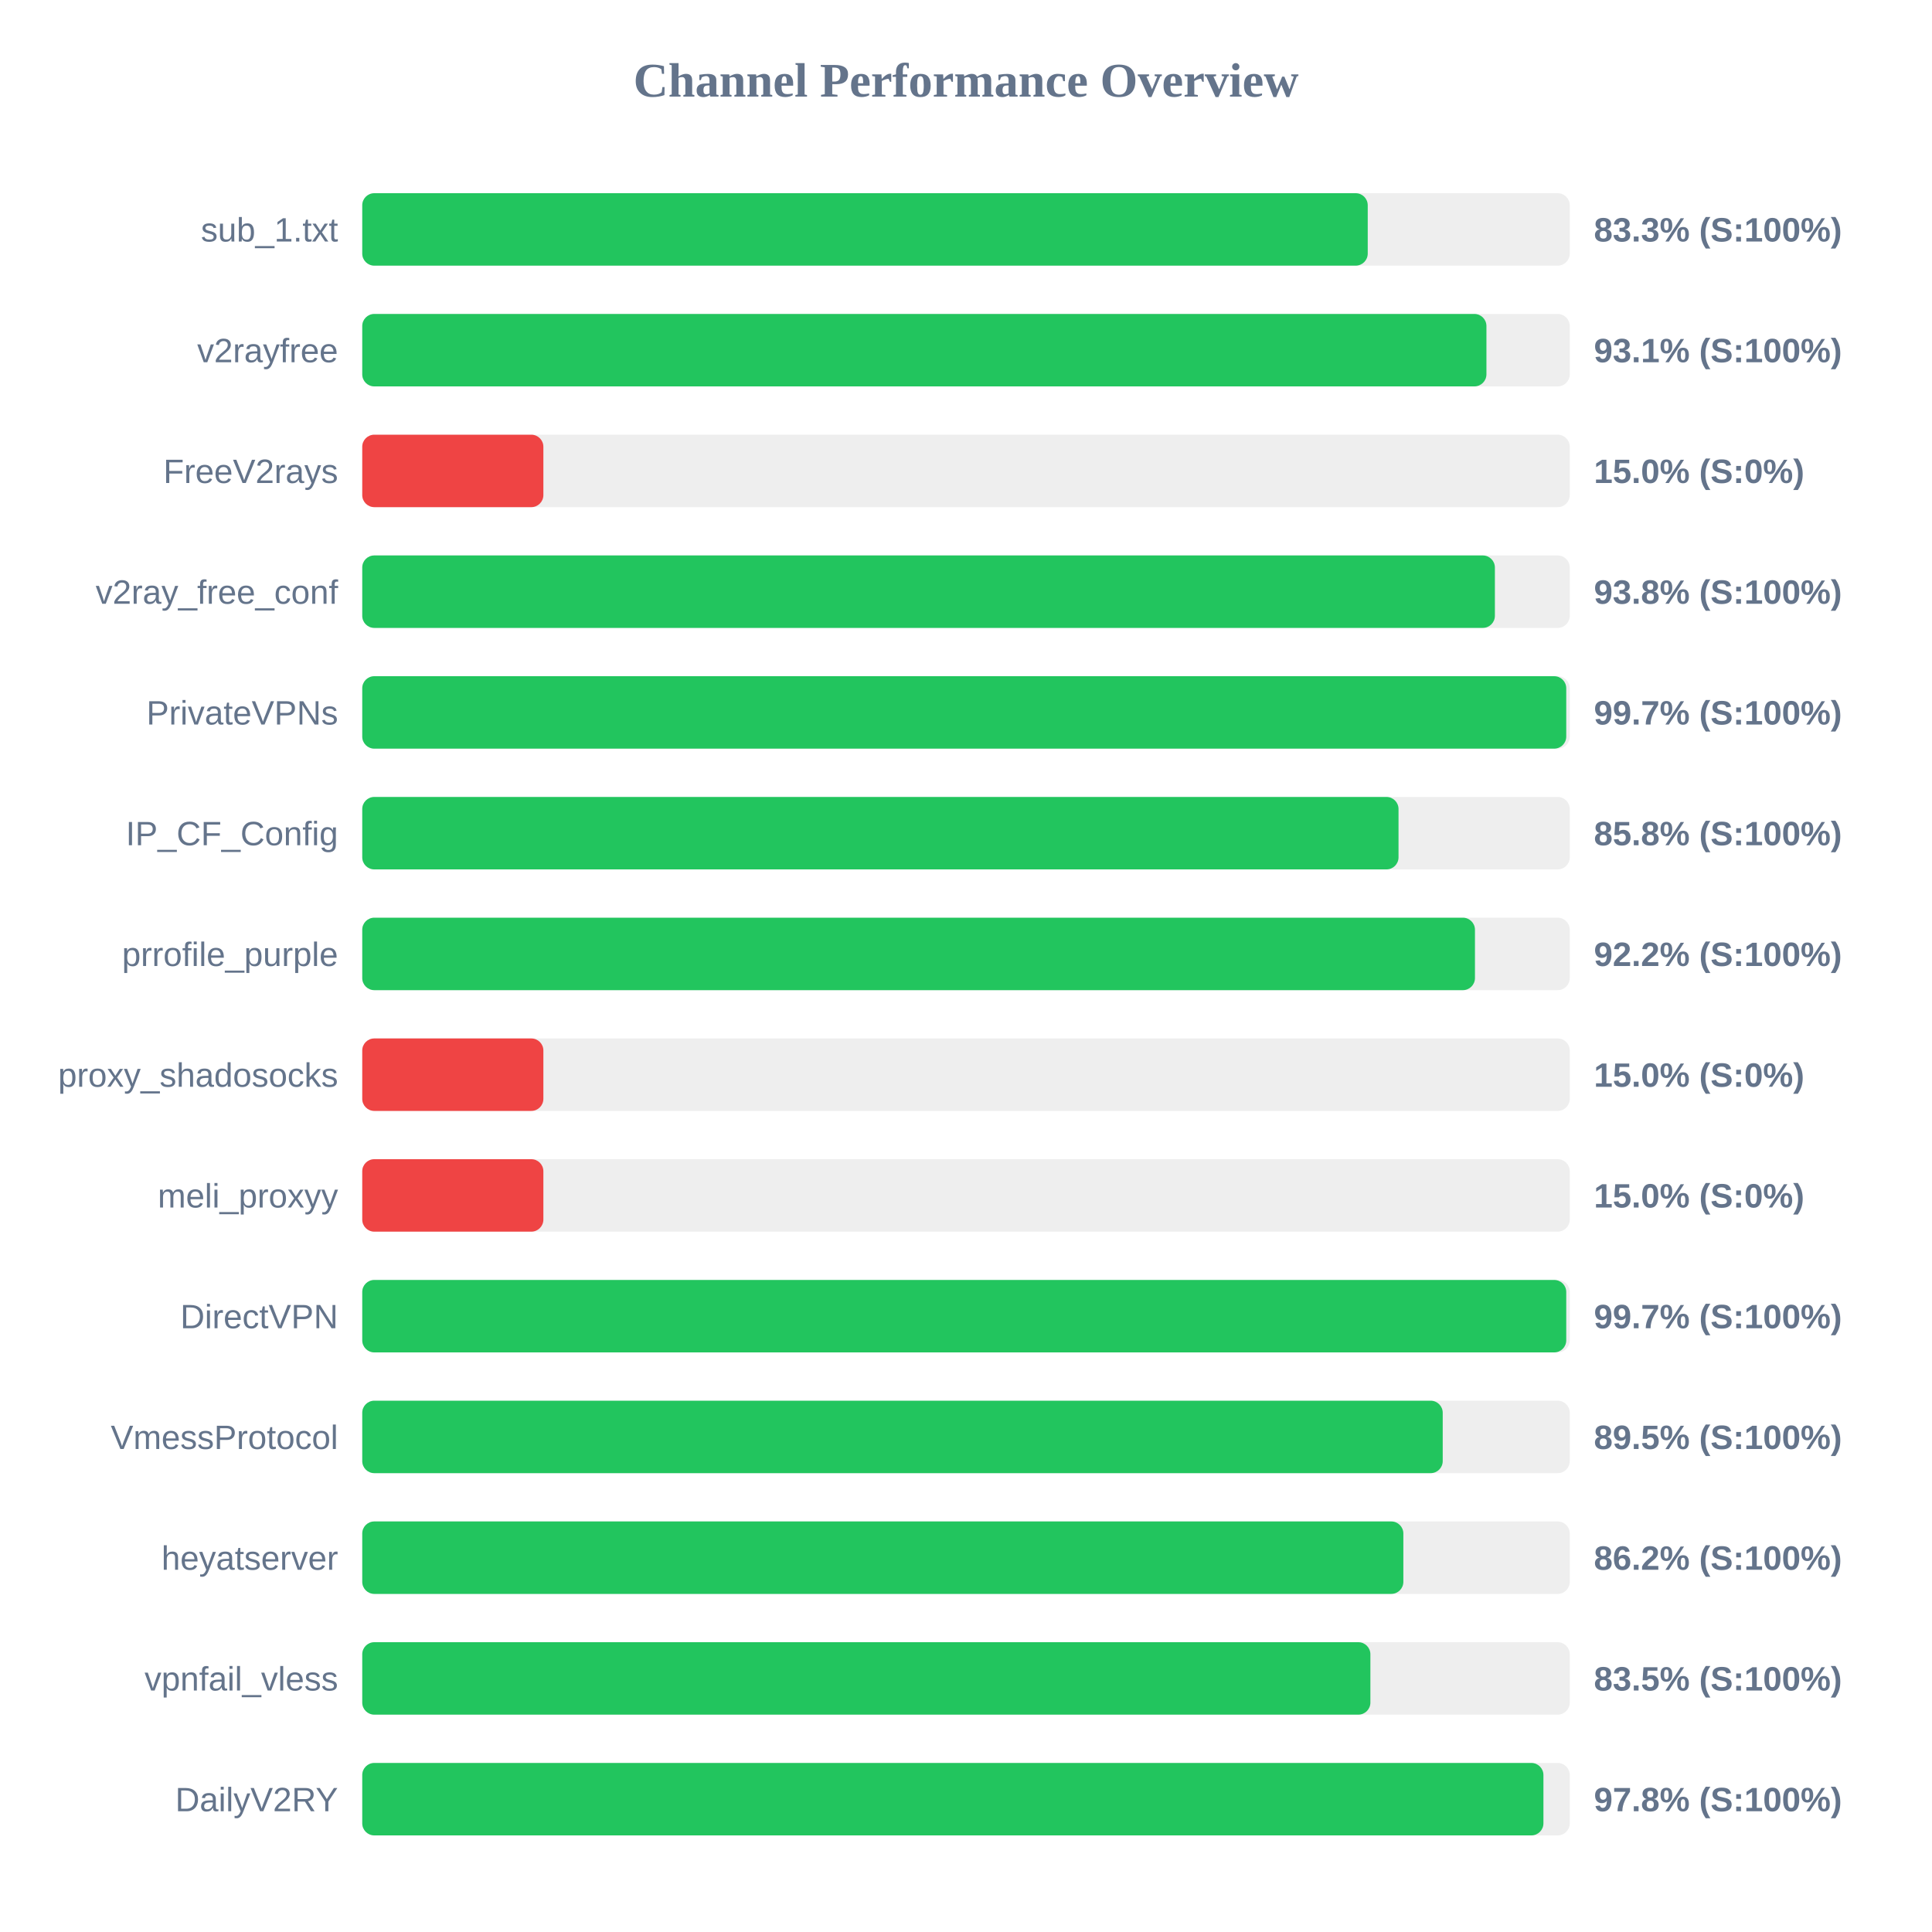
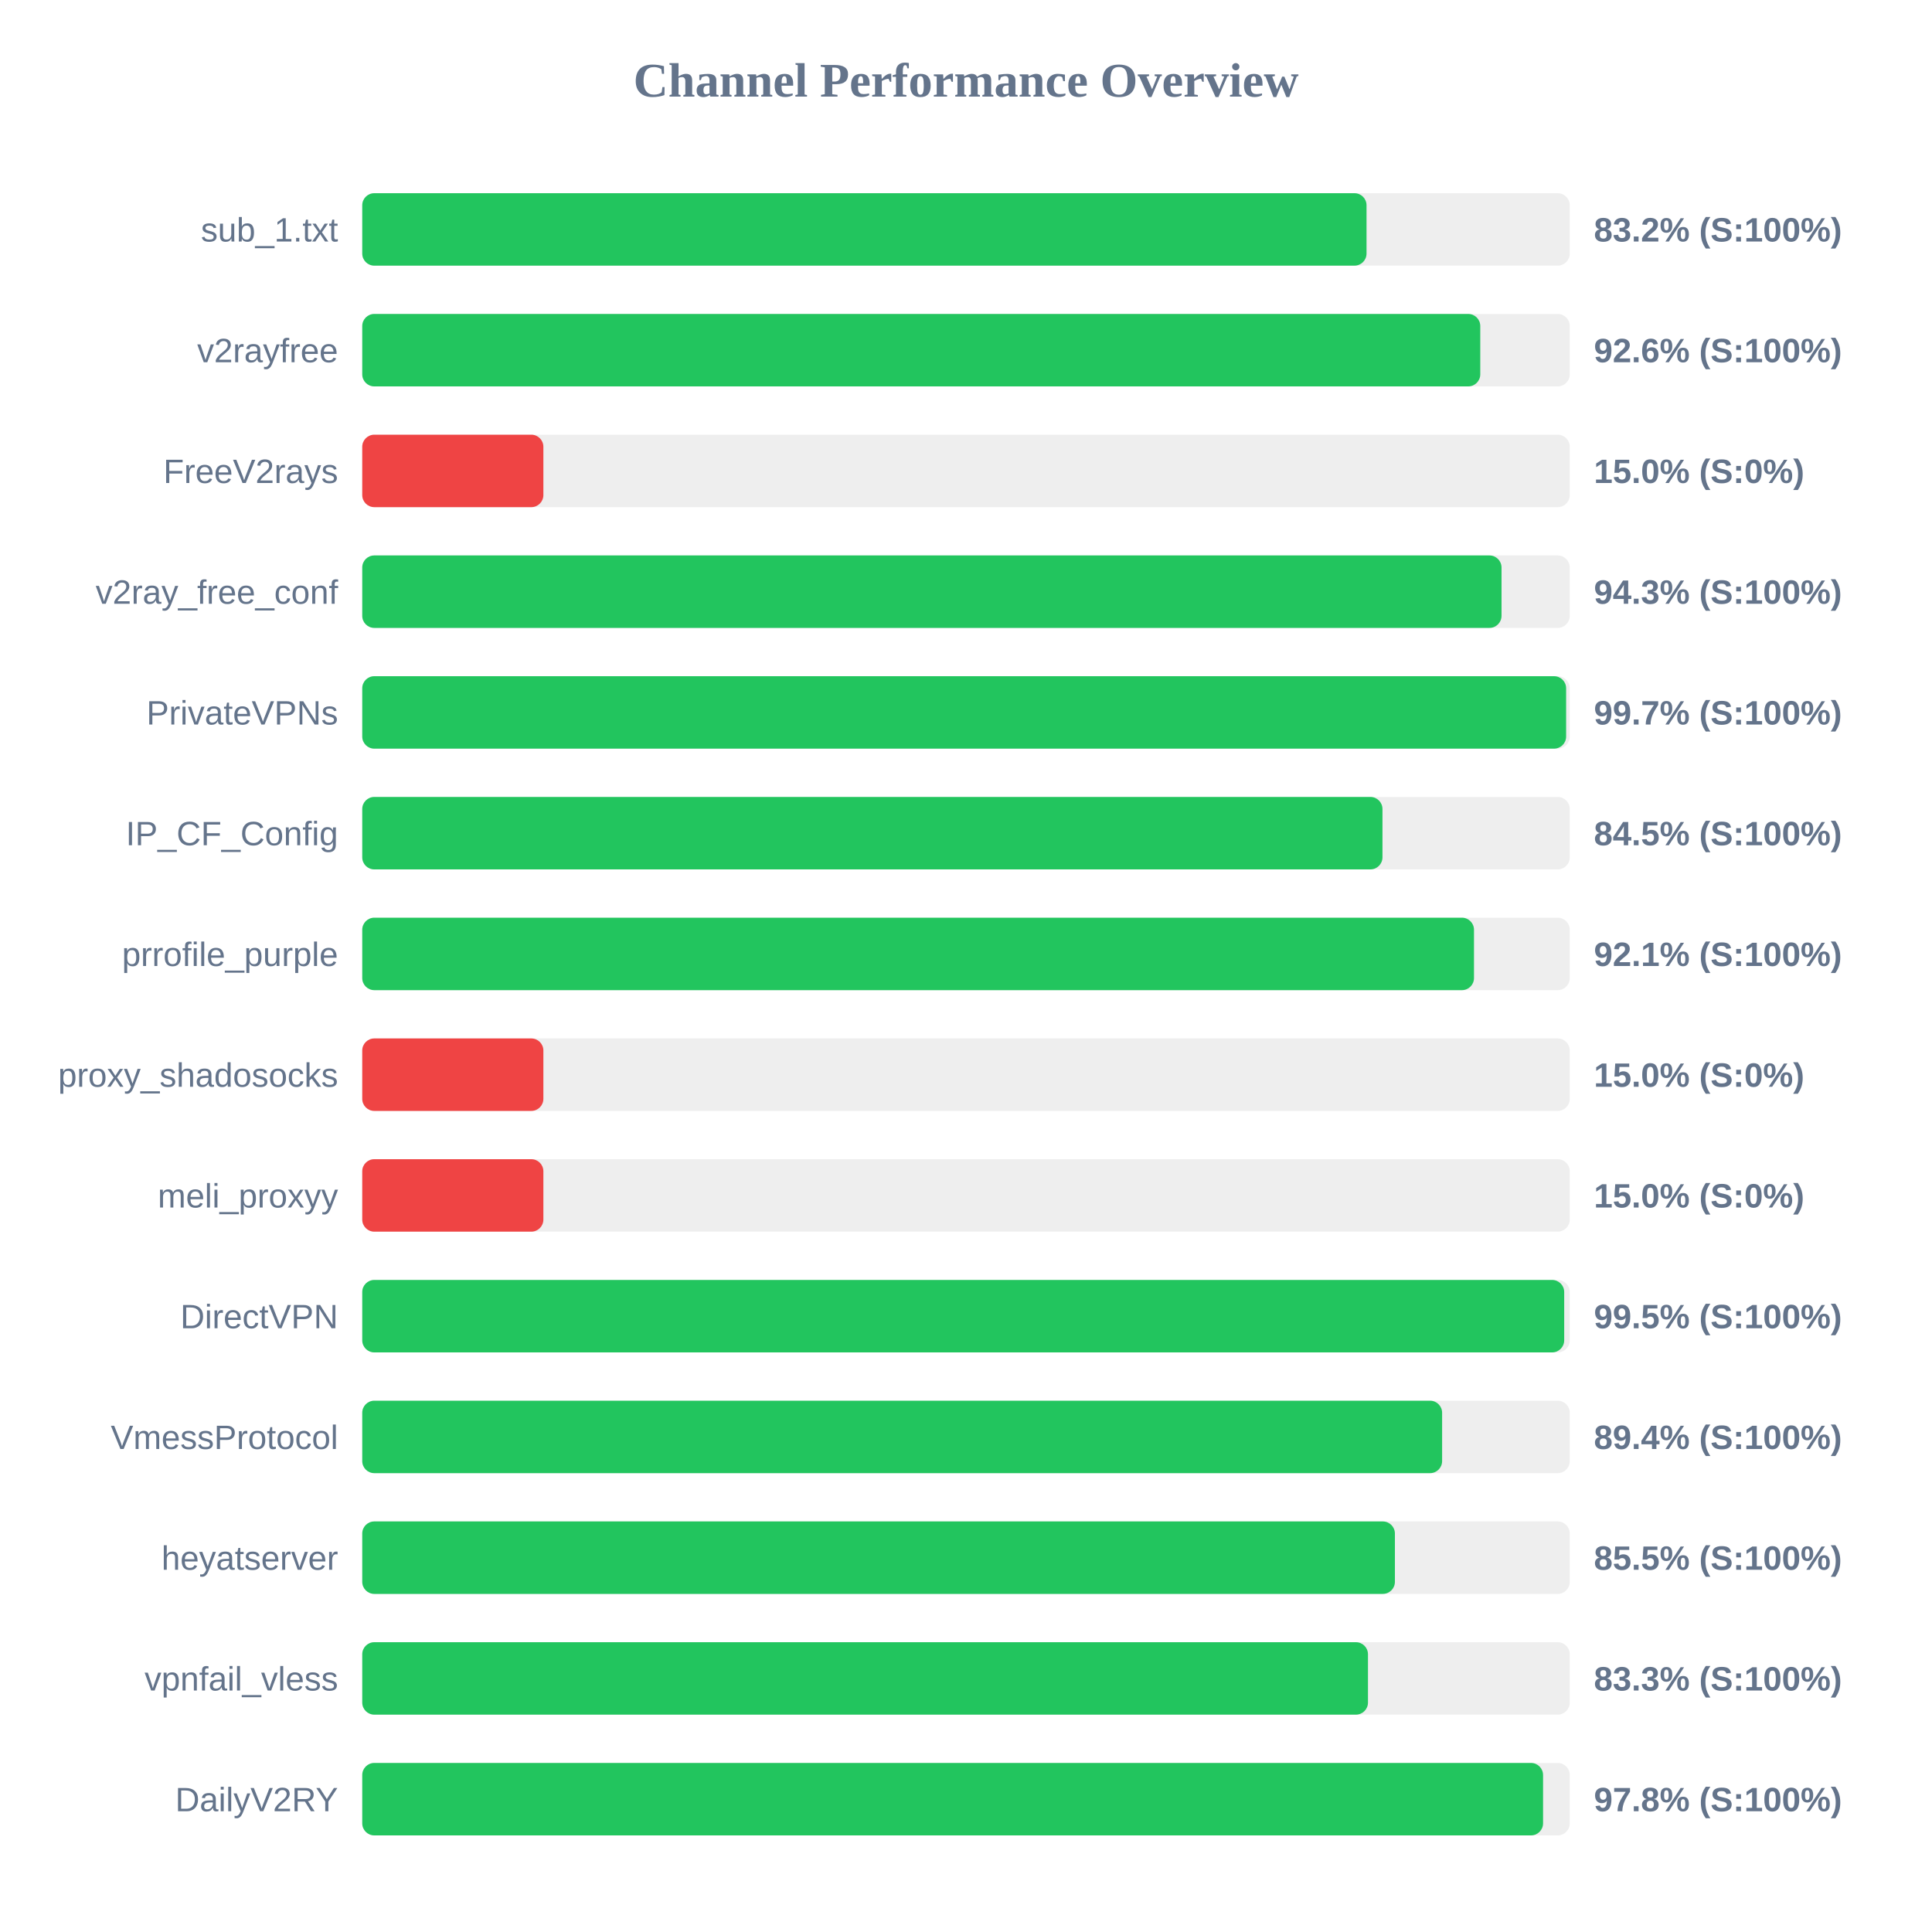
<svg xmlns="http://www.w3.org/2000/svg" width="800" height="800" version="1.1">
  <style>
        .row { font: 14px Arial; fill: #64748b; }
        .score { font: bold 14px Arial; fill: #64748b; }
    </style>
  <text x="400" y="40" text-anchor="middle" font-size="20px" font-weight="bold" fill="#64748b">Channel Performance Overview</text>
  <rect x="150" y="80" width="500" height="30" fill="#eee" rx="5" />
-   <rect x="150" y="80" width="416.35" height="30" fill="#22c55e" rx="5" />
+   <rect x="150" y="80" width="415.85" height="30" fill="#22c55e" rx="5" />
  <text x="140" y="100" text-anchor="end" class="row">sub_1.txt</text>
-   <text x="660" y="100" text-anchor="start" class="score">83.3% (S:100%)</text>
+   <text x="660" y="100" text-anchor="start" class="score">83.2% (S:100%)</text>
  <rect x="150" y="130" width="500" height="30" fill="#eee" rx="5" />
-   <rect x="150" y="130" width="465.5" height="30" fill="#22c55e" rx="5" />
+   <rect x="150" y="130" width="462.95" height="30" fill="#22c55e" rx="5" />
  <text x="140" y="150" text-anchor="end" class="row">v2rayfree</text>
-   <text x="660" y="150" text-anchor="start" class="score">93.1% (S:100%)</text>
+   <text x="660" y="150" text-anchor="start" class="score">92.6% (S:100%)</text>
  <rect x="150" y="180" width="500" height="30" fill="#eee" rx="5" />
  <rect x="150" y="180" width="75.0" height="30" fill="#ef4444" rx="5" />
  <text x="140" y="200" text-anchor="end" class="row">FreeV2rays</text>
  <text x="660" y="200" text-anchor="start" class="score">15.0% (S:0%)</text>
  <rect x="150" y="230" width="500" height="30" fill="#eee" rx="5" />
-   <rect x="150" y="230" width="469.0" height="30" fill="#22c55e" rx="5" />
+   <rect x="150" y="230" width="471.75" height="30" fill="#22c55e" rx="5" />
  <text x="140" y="250" text-anchor="end" class="row">v2ray_free_conf</text>
-   <text x="660" y="250" text-anchor="start" class="score">93.8% (S:100%)</text>
+   <text x="660" y="250" text-anchor="start" class="score">94.3% (S:100%)</text>
  <rect x="150" y="280" width="500" height="30" fill="#eee" rx="5" />
-   <rect x="150" y="280" width="498.55" height="30" fill="#22c55e" rx="5" />
+   <rect x="150" y="280" width="498.5" height="30" fill="#22c55e" rx="5" />
  <text x="140" y="300" text-anchor="end" class="row">PrivateVPNs</text>
  <text x="660" y="300" text-anchor="start" class="score">99.7% (S:100%)</text>
  <rect x="150" y="330" width="500" height="30" fill="#eee" rx="5" />
-   <rect x="150" y="330" width="429.1" height="30" fill="#22c55e" rx="5" />
+   <rect x="150" y="330" width="422.45" height="30" fill="#22c55e" rx="5" />
  <text x="140" y="350" text-anchor="end" class="row">IP_CF_Config</text>
-   <text x="660" y="350" text-anchor="start" class="score">85.8% (S:100%)</text>
+   <text x="660" y="350" text-anchor="start" class="score">84.5% (S:100%)</text>
  <rect x="150" y="380" width="500" height="30" fill="#eee" rx="5" />
-   <rect x="150" y="380" width="460.75" height="30" fill="#22c55e" rx="5" />
+   <rect x="150" y="380" width="460.35" height="30" fill="#22c55e" rx="5" />
  <text x="140" y="400" text-anchor="end" class="row">prrofile_purple</text>
-   <text x="660" y="400" text-anchor="start" class="score">92.2% (S:100%)</text>
+   <text x="660" y="400" text-anchor="start" class="score">92.1% (S:100%)</text>
  <rect x="150" y="430" width="500" height="30" fill="#eee" rx="5" />
  <rect x="150" y="430" width="75.0" height="30" fill="#ef4444" rx="5" />
  <text x="140" y="450" text-anchor="end" class="row">proxy_shadosocks</text>
  <text x="660" y="450" text-anchor="start" class="score">15.0% (S:0%)</text>
  <rect x="150" y="480" width="500" height="30" fill="#eee" rx="5" />
  <rect x="150" y="480" width="75.0" height="30" fill="#ef4444" rx="5" />
  <text x="140" y="500" text-anchor="end" class="row">meli_proxyy</text>
  <text x="660" y="500" text-anchor="start" class="score">15.0% (S:0%)</text>
  <rect x="150" y="530" width="500" height="30" fill="#eee" rx="5" />
-   <rect x="150" y="530" width="498.55" height="30" fill="#22c55e" rx="5" />
+   <rect x="150" y="530" width="497.7" height="30" fill="#22c55e" rx="5" />
  <text x="140" y="550" text-anchor="end" class="row">DirectVPN</text>
-   <text x="660" y="550" text-anchor="start" class="score">99.7% (S:100%)</text>
+   <text x="660" y="550" text-anchor="start" class="score">99.5% (S:100%)</text>
  <rect x="150" y="580" width="500" height="30" fill="#eee" rx="5" />
-   <rect x="150" y="580" width="447.4" height="30" fill="#22c55e" rx="5" />
+   <rect x="150" y="580" width="447.15" height="30" fill="#22c55e" rx="5" />
  <text x="140" y="600" text-anchor="end" class="row">VmessProtocol</text>
-   <text x="660" y="600" text-anchor="start" class="score">89.5% (S:100%)</text>
+   <text x="660" y="600" text-anchor="start" class="score">89.4% (S:100%)</text>
  <rect x="150" y="630" width="500" height="30" fill="#eee" rx="5" />
-   <rect x="150" y="630" width="431.1" height="30" fill="#22c55e" rx="5" />
+   <rect x="150" y="630" width="427.6" height="30" fill="#22c55e" rx="5" />
  <text x="140" y="650" text-anchor="end" class="row">heyatserver</text>
-   <text x="660" y="650" text-anchor="start" class="score">86.2% (S:100%)</text>
+   <text x="660" y="650" text-anchor="start" class="score">85.5% (S:100%)</text>
  <rect x="150" y="680" width="500" height="30" fill="#eee" rx="5" />
-   <rect x="150" y="680" width="417.45" height="30" fill="#22c55e" rx="5" />
+   <rect x="150" y="680" width="416.45" height="30" fill="#22c55e" rx="5" />
  <text x="140" y="700" text-anchor="end" class="row">vpnfail_vless</text>
-   <text x="660" y="700" text-anchor="start" class="score">83.5% (S:100%)</text>
+   <text x="660" y="700" text-anchor="start" class="score">83.3% (S:100%)</text>
  <rect x="150" y="730" width="500" height="30" fill="#eee" rx="5" />
-   <rect x="150" y="730" width="489.1" height="30" fill="#22c55e" rx="5" />
+   <rect x="150" y="730" width="488.95" height="30" fill="#22c55e" rx="5" />
  <text x="140" y="750" text-anchor="end" class="row">DailyV2RY</text>
  <text x="660" y="750" text-anchor="start" class="score">97.8% (S:100%)</text>
</svg>
